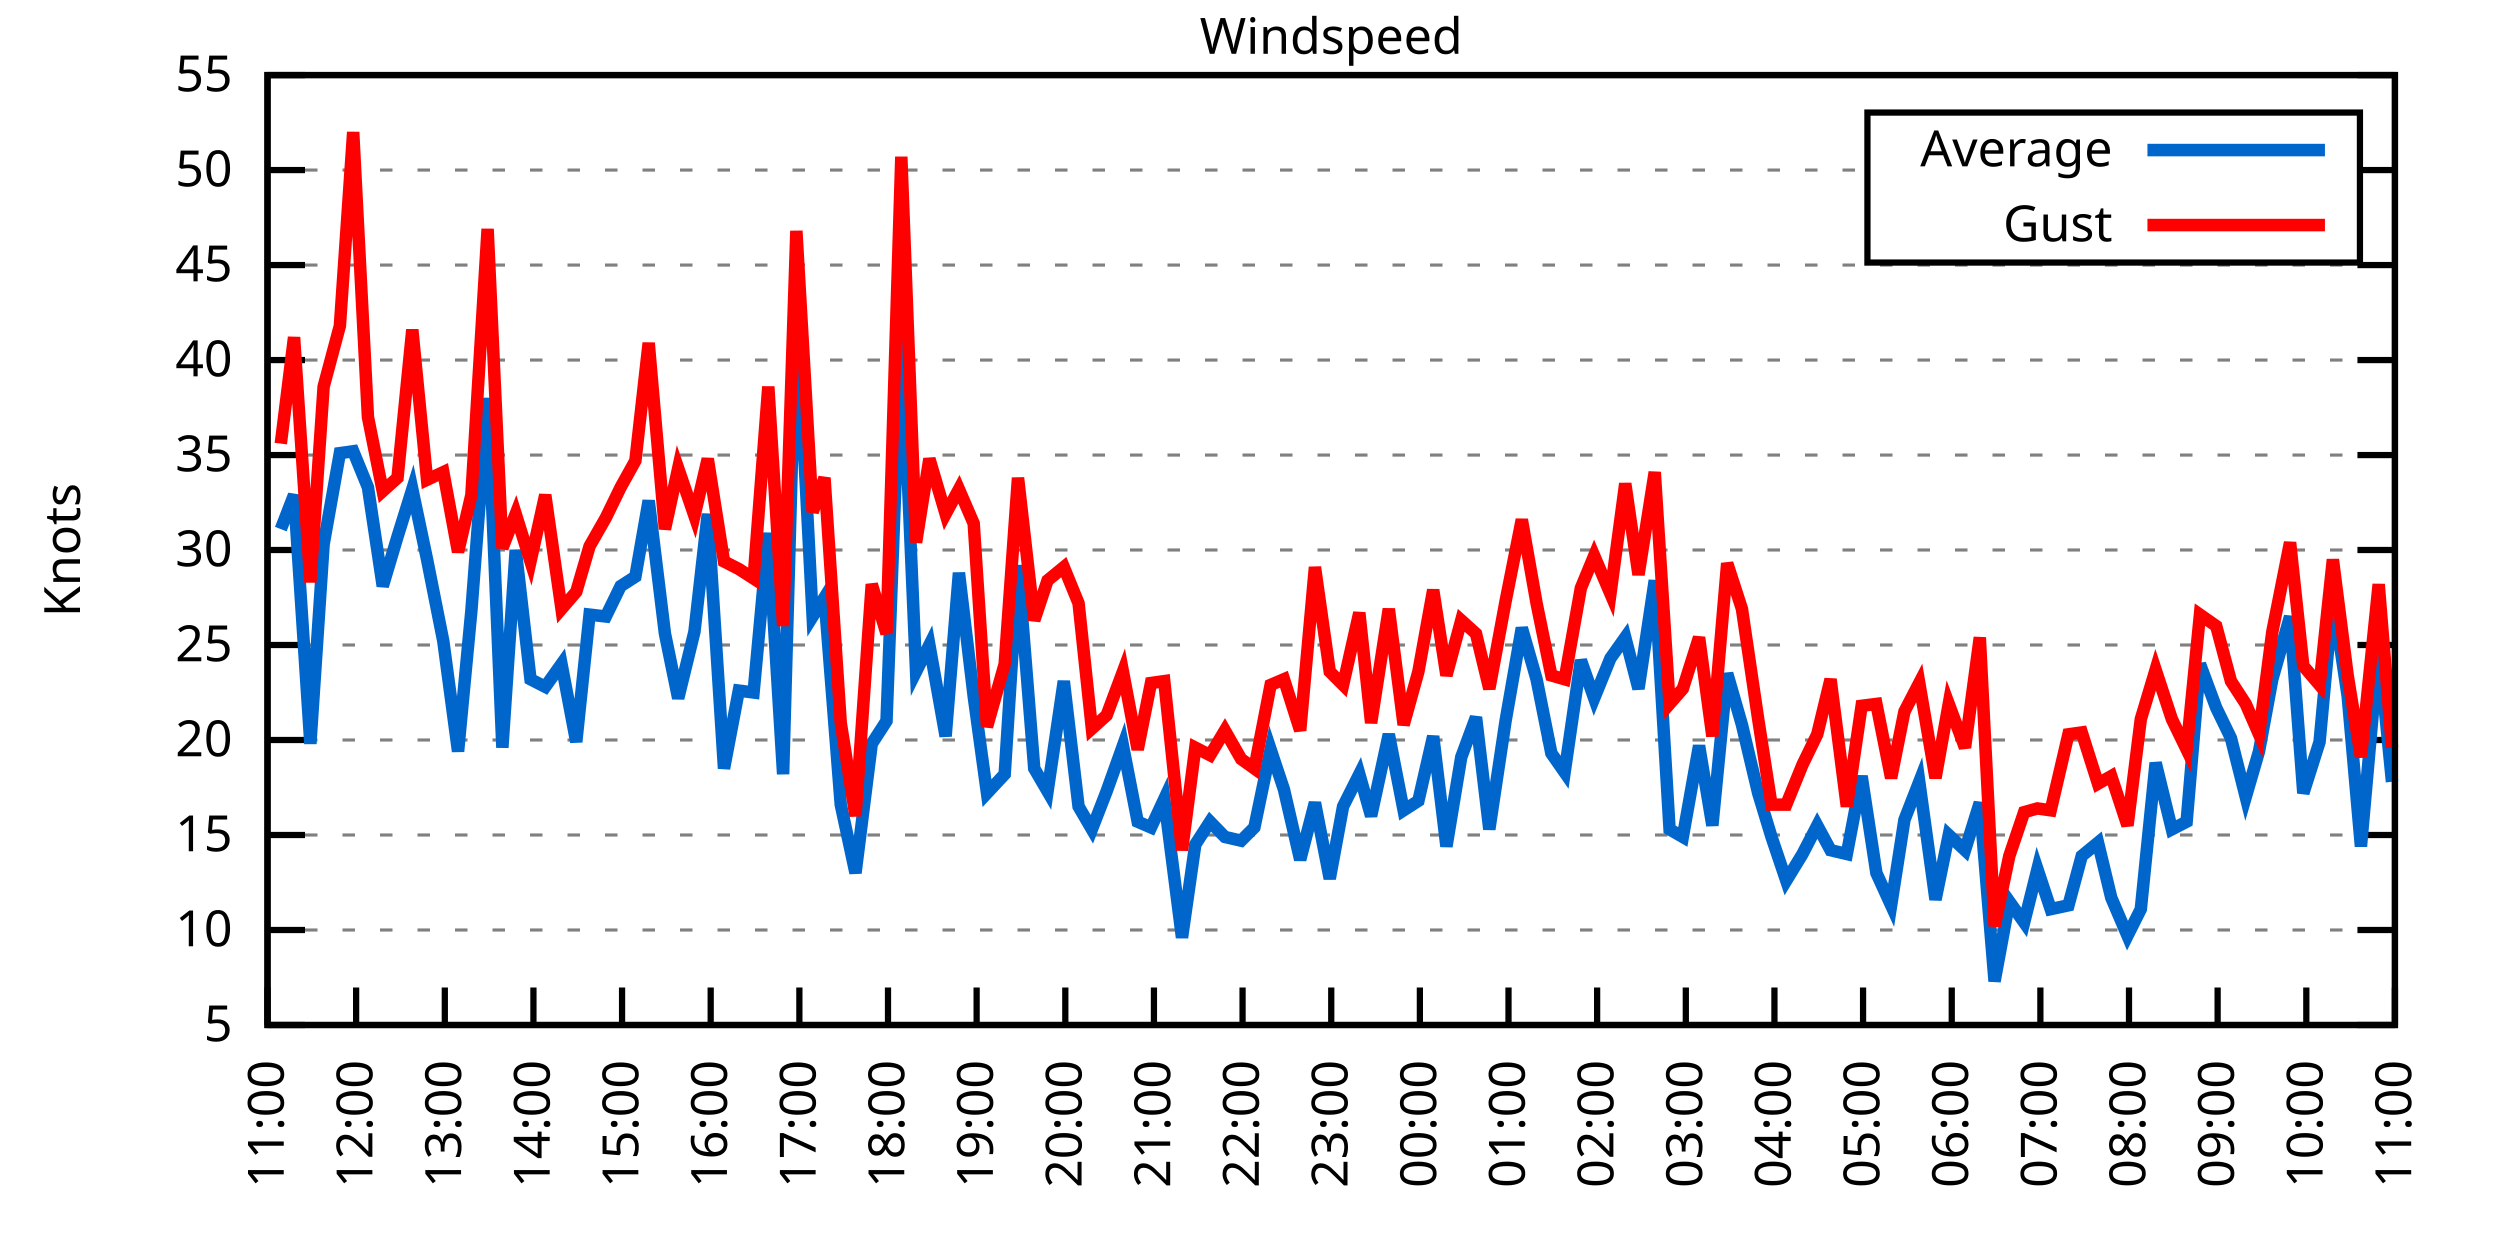
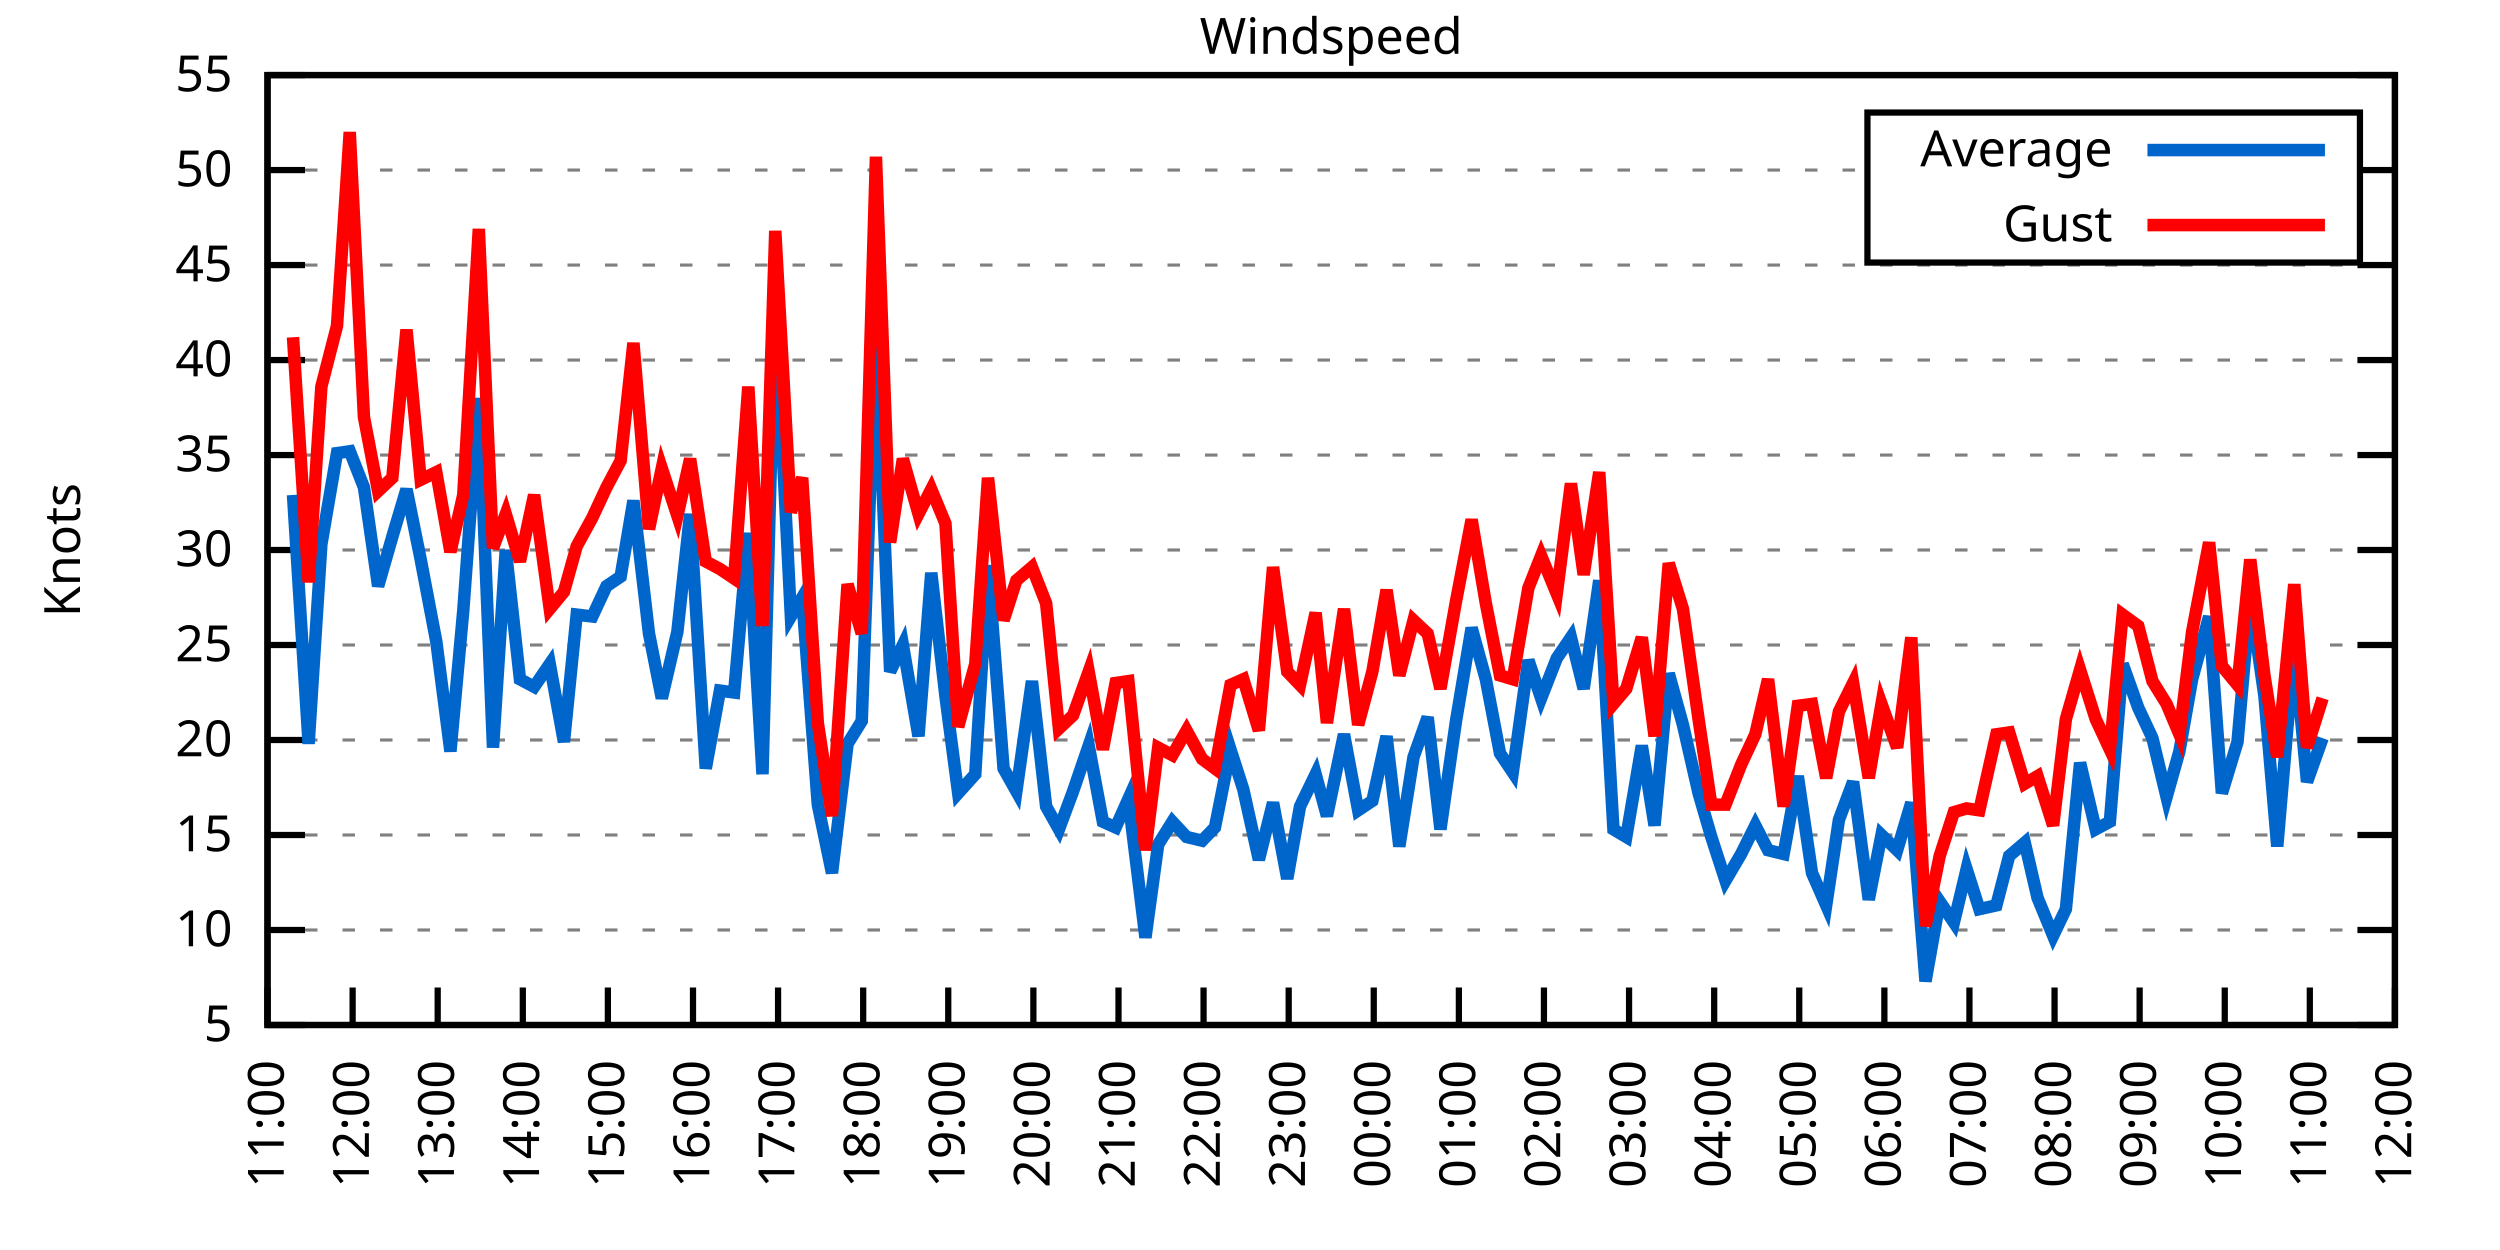
<svg xmlns="http://www.w3.org/2000/svg" xmlns:xlink="http://www.w3.org/1999/xlink" width="400" height="200" viewBox="0 0 400 200">
  <g id="gnuplot_canvas">
    <rect x="0" y="0" width="400" height="200" fill="none" />
    <defs>
      <circle id="gpDot" r="0.5" stroke-width="0.5" stroke="currentColor" />
      <path id="gpPt0" stroke-width="0.333" stroke="currentColor" d="M-1,0 h2 M0,-1 v2" />
      <path id="gpPt1" stroke-width="0.333" stroke="currentColor" d="M-1,-1 L1,1 M1,-1 L-1,1" />
      <path id="gpPt2" stroke-width="0.333" stroke="currentColor" d="M-1,0 L1,0 M0,-1 L0,1 M-1,-1 L1,1 M-1,1 L1,-1" />
      <rect id="gpPt3" stroke-width="0.333" stroke="currentColor" x="-1" y="-1" width="2" height="2" />
      <rect id="gpPt4" stroke-width="0.333" stroke="currentColor" fill="currentColor" x="-1" y="-1" width="2" height="2" />
      <circle id="gpPt5" stroke-width="0.333" stroke="currentColor" cx="0" cy="0" r="1" />
      <use xlink:href="#gpPt5" id="gpPt6" fill="currentColor" stroke="none" />
      <path id="gpPt7" stroke-width="0.333" stroke="currentColor" d="M0,-1.33 L-1.33,0.67 L1.33,0.67 z" />
      <use xlink:href="#gpPt7" id="gpPt8" fill="currentColor" stroke="none" />
      <use xlink:href="#gpPt7" id="gpPt9" stroke="currentColor" transform="rotate(180)" />
      <use xlink:href="#gpPt9" id="gpPt10" fill="currentColor" stroke="none" />
      <use xlink:href="#gpPt3" id="gpPt11" stroke="currentColor" transform="rotate(45)" />
      <use xlink:href="#gpPt11" id="gpPt12" fill="currentColor" stroke="none" />
      <path id="gpPt13" stroke-width="0.333" stroke="currentColor" d="M0,1.330 L1.265,0.411 L0.782,-1.067 L-0.782,-1.076 L-1.265,0.411 z" />
      <use xlink:href="#gpPt13" id="gpPt14" fill="currentColor" stroke="none" />
      <filter id="textbox" filterUnits="objectBoundingBox" x="0" y="0" height="1" width="1">
        <feFlood flood-color="white" flood-opacity="1" result="bgnd" />
        <feComposite in="SourceGraphic" in2="bgnd" operator="atop" />
      </filter>
      <filter id="greybox" filterUnits="objectBoundingBox" x="0" y="0" height="1" width="1">
        <feFlood flood-color="lightgrey" flood-opacity="1" result="grey" />
        <feComposite in="SourceGraphic" in2="grey" operator="atop" />
      </filter>
    </defs>
    <g fill="none" color="white" stroke="currentColor" stroke-width="1.00" stroke-linecap="butt" stroke-linejoin="miter">
</g>
    <g fill="none" color="black" stroke="currentColor" stroke-width="1.00" stroke-linecap="butt" stroke-linejoin="miter">
      <g stroke="none" shape-rendering="crispEdges">
        <polygon fill="rgb(255, 255, 255)" points="42.80,164.00 383.18,164.00 383.18,12.02 42.80,12.02 " />
      </g>
    </g>
    <g fill="none" color="black" stroke="currentColor" stroke-width="1.00" stroke-linecap="butt" stroke-linejoin="miter">
</g>
    <g fill="none" color="black" stroke="black" stroke-width="0.50" stroke-linecap="butt" stroke-linejoin="miter">
</g>
    <g fill="none" color="gray" stroke="currentColor" stroke-width="0.50" stroke-linecap="butt" stroke-linejoin="miter">
      <path stroke="gray" stroke-dasharray="2,4" class="gridline" d="M42.80,164.00 L383.19,164.00  " />
    </g>
    <g fill="none" color="gray" stroke="gray" stroke-width="1.00" stroke-linecap="butt" stroke-linejoin="miter">
</g>
    <g fill="none" color="black" stroke="currentColor" stroke-width="1.00" stroke-linecap="butt" stroke-linejoin="miter">
      <path stroke="black" d="M42.80,164.00 L48.80,164.00 M383.19,164.00 L377.19,164.00  " />
      <g transform="translate(37.20,166.60)" stroke="none" fill="black" font-family="Sans" font-size="8.00" text-anchor="end">
        <text>
          <tspan font-family="Sans"> 5</tspan>
        </text>
      </g>
    </g>
    <g fill="none" color="black" stroke="currentColor" stroke-width="1.00" stroke-linecap="butt" stroke-linejoin="miter">
</g>
    <g fill="none" color="black" stroke="black" stroke-width="0.50" stroke-linecap="butt" stroke-linejoin="miter">
</g>
    <g fill="none" color="gray" stroke="currentColor" stroke-width="0.50" stroke-linecap="butt" stroke-linejoin="miter">
      <path stroke="gray" stroke-dasharray="2,4" class="gridline" d="M42.80,148.80 L383.19,148.80  " />
    </g>
    <g fill="none" color="gray" stroke="gray" stroke-width="1.00" stroke-linecap="butt" stroke-linejoin="miter">
</g>
    <g fill="none" color="black" stroke="currentColor" stroke-width="1.00" stroke-linecap="butt" stroke-linejoin="miter">
      <path stroke="black" d="M42.80,148.80 L48.80,148.80 M383.19,148.80 L377.19,148.80  " />
      <g transform="translate(37.20,151.40)" stroke="none" fill="black" font-family="Sans" font-size="8.00" text-anchor="end">
        <text>
          <tspan font-family="Sans"> 10</tspan>
        </text>
      </g>
    </g>
    <g fill="none" color="black" stroke="currentColor" stroke-width="1.00" stroke-linecap="butt" stroke-linejoin="miter">
</g>
    <g fill="none" color="black" stroke="black" stroke-width="0.50" stroke-linecap="butt" stroke-linejoin="miter">
</g>
    <g fill="none" color="gray" stroke="currentColor" stroke-width="0.50" stroke-linecap="butt" stroke-linejoin="miter">
      <path stroke="gray" stroke-dasharray="2,4" class="gridline" d="M42.80,133.60 L383.19,133.60  " />
    </g>
    <g fill="none" color="gray" stroke="gray" stroke-width="1.00" stroke-linecap="butt" stroke-linejoin="miter">
</g>
    <g fill="none" color="black" stroke="currentColor" stroke-width="1.00" stroke-linecap="butt" stroke-linejoin="miter">
      <path stroke="black" d="M42.80,133.60 L48.80,133.60 M383.19,133.60 L377.19,133.60  " />
      <g transform="translate(37.20,136.20)" stroke="none" fill="black" font-family="Sans" font-size="8.00" text-anchor="end">
        <text>
          <tspan font-family="Sans"> 15</tspan>
        </text>
      </g>
    </g>
    <g fill="none" color="black" stroke="currentColor" stroke-width="1.00" stroke-linecap="butt" stroke-linejoin="miter">
</g>
    <g fill="none" color="black" stroke="black" stroke-width="0.50" stroke-linecap="butt" stroke-linejoin="miter">
</g>
    <g fill="none" color="gray" stroke="currentColor" stroke-width="0.50" stroke-linecap="butt" stroke-linejoin="miter">
      <path stroke="gray" stroke-dasharray="2,4" class="gridline" d="M42.80,118.40 L383.19,118.40  " />
    </g>
    <g fill="none" color="gray" stroke="gray" stroke-width="1.00" stroke-linecap="butt" stroke-linejoin="miter">
</g>
    <g fill="none" color="black" stroke="currentColor" stroke-width="1.00" stroke-linecap="butt" stroke-linejoin="miter">
      <path stroke="black" d="M42.80,118.40 L48.80,118.40 M383.19,118.40 L377.19,118.40  " />
      <g transform="translate(37.20,121.00)" stroke="none" fill="black" font-family="Sans" font-size="8.00" text-anchor="end">
        <text>
          <tspan font-family="Sans"> 20</tspan>
        </text>
      </g>
    </g>
    <g fill="none" color="black" stroke="currentColor" stroke-width="1.00" stroke-linecap="butt" stroke-linejoin="miter">
</g>
    <g fill="none" color="black" stroke="black" stroke-width="0.50" stroke-linecap="butt" stroke-linejoin="miter">
</g>
    <g fill="none" color="gray" stroke="currentColor" stroke-width="0.50" stroke-linecap="butt" stroke-linejoin="miter">
      <path stroke="gray" stroke-dasharray="2,4" class="gridline" d="M42.80,103.20 L383.19,103.20  " />
    </g>
    <g fill="none" color="gray" stroke="gray" stroke-width="1.00" stroke-linecap="butt" stroke-linejoin="miter">
</g>
    <g fill="none" color="black" stroke="currentColor" stroke-width="1.00" stroke-linecap="butt" stroke-linejoin="miter">
      <path stroke="black" d="M42.80,103.20 L48.80,103.20 M383.19,103.20 L377.19,103.20  " />
      <g transform="translate(37.20,105.80)" stroke="none" fill="black" font-family="Sans" font-size="8.00" text-anchor="end">
        <text>
          <tspan font-family="Sans"> 25</tspan>
        </text>
      </g>
    </g>
    <g fill="none" color="black" stroke="currentColor" stroke-width="1.00" stroke-linecap="butt" stroke-linejoin="miter">
</g>
    <g fill="none" color="black" stroke="black" stroke-width="0.50" stroke-linecap="butt" stroke-linejoin="miter">
</g>
    <g fill="none" color="gray" stroke="currentColor" stroke-width="0.50" stroke-linecap="butt" stroke-linejoin="miter">
      <path stroke="gray" stroke-dasharray="2,4" class="gridline" d="M42.80,88.00 L383.19,88.00  " />
    </g>
    <g fill="none" color="gray" stroke="gray" stroke-width="1.00" stroke-linecap="butt" stroke-linejoin="miter">
</g>
    <g fill="none" color="black" stroke="currentColor" stroke-width="1.00" stroke-linecap="butt" stroke-linejoin="miter">
      <path stroke="black" d="M42.80,88.00 L48.80,88.00 M383.19,88.00 L377.19,88.00  " />
      <g transform="translate(37.20,90.60)" stroke="none" fill="black" font-family="Sans" font-size="8.00" text-anchor="end">
        <text>
          <tspan font-family="Sans"> 30</tspan>
        </text>
      </g>
    </g>
    <g fill="none" color="black" stroke="currentColor" stroke-width="1.00" stroke-linecap="butt" stroke-linejoin="miter">
</g>
    <g fill="none" color="black" stroke="black" stroke-width="0.50" stroke-linecap="butt" stroke-linejoin="miter">
</g>
    <g fill="none" color="gray" stroke="currentColor" stroke-width="0.50" stroke-linecap="butt" stroke-linejoin="miter">
      <path stroke="gray" stroke-dasharray="2,4" class="gridline" d="M42.80,72.81 L383.19,72.81  " />
    </g>
    <g fill="none" color="gray" stroke="gray" stroke-width="1.00" stroke-linecap="butt" stroke-linejoin="miter">
</g>
    <g fill="none" color="black" stroke="currentColor" stroke-width="1.00" stroke-linecap="butt" stroke-linejoin="miter">
      <path stroke="black" d="M42.80,72.81 L48.80,72.81 M383.19,72.81 L377.19,72.81  " />
      <g transform="translate(37.20,75.41)" stroke="none" fill="black" font-family="Sans" font-size="8.00" text-anchor="end">
        <text>
          <tspan font-family="Sans"> 35</tspan>
        </text>
      </g>
    </g>
    <g fill="none" color="black" stroke="currentColor" stroke-width="1.00" stroke-linecap="butt" stroke-linejoin="miter">
</g>
    <g fill="none" color="black" stroke="black" stroke-width="0.50" stroke-linecap="butt" stroke-linejoin="miter">
</g>
    <g fill="none" color="gray" stroke="currentColor" stroke-width="0.50" stroke-linecap="butt" stroke-linejoin="miter">
      <path stroke="gray" stroke-dasharray="2,4" class="gridline" d="M42.80,57.61 L383.19,57.61  " />
    </g>
    <g fill="none" color="gray" stroke="gray" stroke-width="1.00" stroke-linecap="butt" stroke-linejoin="miter">
</g>
    <g fill="none" color="black" stroke="currentColor" stroke-width="1.00" stroke-linecap="butt" stroke-linejoin="miter">
      <path stroke="black" d="M42.80,57.61 L48.80,57.61 M383.19,57.61 L377.19,57.61  " />
      <g transform="translate(37.20,60.21)" stroke="none" fill="black" font-family="Sans" font-size="8.00" text-anchor="end">
        <text>
          <tspan font-family="Sans"> 40</tspan>
        </text>
      </g>
    </g>
    <g fill="none" color="black" stroke="currentColor" stroke-width="1.00" stroke-linecap="butt" stroke-linejoin="miter">
</g>
    <g fill="none" color="black" stroke="black" stroke-width="0.50" stroke-linecap="butt" stroke-linejoin="miter">
</g>
    <g fill="none" color="gray" stroke="currentColor" stroke-width="0.50" stroke-linecap="butt" stroke-linejoin="miter">
      <path stroke="gray" stroke-dasharray="2,4" class="gridline" d="M42.80,42.41 L383.19,42.41  " />
    </g>
    <g fill="none" color="gray" stroke="gray" stroke-width="1.00" stroke-linecap="butt" stroke-linejoin="miter">
</g>
    <g fill="none" color="black" stroke="currentColor" stroke-width="1.00" stroke-linecap="butt" stroke-linejoin="miter">
      <path stroke="black" d="M42.80,42.41 L48.80,42.41 M383.19,42.41 L377.19,42.41  " />
      <g transform="translate(37.20,45.01)" stroke="none" fill="black" font-family="Sans" font-size="8.00" text-anchor="end">
        <text>
          <tspan font-family="Sans"> 45</tspan>
        </text>
      </g>
    </g>
    <g fill="none" color="black" stroke="currentColor" stroke-width="1.00" stroke-linecap="butt" stroke-linejoin="miter">
</g>
    <g fill="none" color="black" stroke="black" stroke-width="0.50" stroke-linecap="butt" stroke-linejoin="miter">
</g>
    <g fill="none" color="gray" stroke="currentColor" stroke-width="0.50" stroke-linecap="butt" stroke-linejoin="miter">
      <path stroke="gray" stroke-dasharray="2,4" class="gridline" d="M42.80,27.21 L298.79,27.21 M377.59,27.21 L383.19,27.21  " />
    </g>
    <g fill="none" color="gray" stroke="gray" stroke-width="1.00" stroke-linecap="butt" stroke-linejoin="miter">
</g>
    <g fill="none" color="black" stroke="currentColor" stroke-width="1.00" stroke-linecap="butt" stroke-linejoin="miter">
      <path stroke="black" d="M42.80,27.21 L48.80,27.21 M383.19,27.21 L377.19,27.21  " />
      <g transform="translate(37.20,29.81)" stroke="none" fill="black" font-family="Sans" font-size="8.00" text-anchor="end">
        <text>
          <tspan font-family="Sans"> 50</tspan>
        </text>
      </g>
    </g>
    <g fill="none" color="black" stroke="currentColor" stroke-width="1.00" stroke-linecap="butt" stroke-linejoin="miter">
</g>
    <g fill="none" color="black" stroke="black" stroke-width="0.50" stroke-linecap="butt" stroke-linejoin="miter">
</g>
    <g fill="none" color="gray" stroke="currentColor" stroke-width="0.50" stroke-linecap="butt" stroke-linejoin="miter">
      <path stroke="gray" stroke-dasharray="2,4" class="gridline" d="M42.80,12.01 L383.19,12.01  " />
    </g>
    <g fill="none" color="gray" stroke="gray" stroke-width="1.00" stroke-linecap="butt" stroke-linejoin="miter">
</g>
    <g fill="none" color="black" stroke="currentColor" stroke-width="1.00" stroke-linecap="butt" stroke-linejoin="miter">
      <path stroke="black" d="M42.80,12.01 L48.80,12.01 M383.19,12.01 L377.19,12.01  " />
      <g transform="translate(37.20,14.61)" stroke="none" fill="black" font-family="Sans" font-size="8.00" text-anchor="end">
        <text>
          <tspan font-family="Sans"> 55</tspan>
        </text>
      </g>
    </g>
    <g fill="none" color="black" stroke="currentColor" stroke-width="1.00" stroke-linecap="butt" stroke-linejoin="miter">
      <path stroke="black" d="M42.80,164.00 L42.80,158.00  " />
      <g transform="translate(45.40,169.60) rotate(270.00)" stroke="none" fill="black" font-family="Sans" font-size="8.00" text-anchor="end">
        <text>
          <tspan font-family="Sans">11:00</tspan>
        </text>
      </g>
    </g>
    <g fill="none" color="black" stroke="currentColor" stroke-width="1.00" stroke-linecap="butt" stroke-linejoin="miter">
-       <path stroke="black" d="M56.98,164.00 L56.98,158.00  " />
-       <g transform="translate(59.58,169.60) rotate(270.00)" stroke="none" fill="black" font-family="Sans" font-size="8.00" text-anchor="end">
+       <path stroke="black" d="M56.42,164.00 L56.42,158.00  " />
+       <g transform="translate(59.02,169.60) rotate(270.00)" stroke="none" fill="black" font-family="Sans" font-size="8.00" text-anchor="end">
        <text>
          <tspan font-family="Sans">12:00</tspan>
        </text>
      </g>
    </g>
    <g fill="none" color="black" stroke="currentColor" stroke-width="1.00" stroke-linecap="butt" stroke-linejoin="miter">
-       <path stroke="black" d="M71.17,164.00 L71.17,158.00  " />
-       <g transform="translate(73.77,169.60) rotate(270.00)" stroke="none" fill="black" font-family="Sans" font-size="8.00" text-anchor="end">
+       <path stroke="black" d="M70.03,164.00 L70.03,158.00  " />
+       <g transform="translate(72.63,169.60) rotate(270.00)" stroke="none" fill="black" font-family="Sans" font-size="8.00" text-anchor="end">
        <text>
          <tspan font-family="Sans">13:00</tspan>
        </text>
      </g>
    </g>
    <g fill="none" color="black" stroke="currentColor" stroke-width="1.00" stroke-linecap="butt" stroke-linejoin="miter">
-       <path stroke="black" d="M85.35,164.00 L85.35,158.00  " />
-       <g transform="translate(87.95,169.60) rotate(270.00)" stroke="none" fill="black" font-family="Sans" font-size="8.00" text-anchor="end">
+       <path stroke="black" d="M83.65,164.00 L83.65,158.00  " />
+       <g transform="translate(86.25,169.60) rotate(270.00)" stroke="none" fill="black" font-family="Sans" font-size="8.00" text-anchor="end">
        <text>
          <tspan font-family="Sans">14:00</tspan>
        </text>
      </g>
    </g>
    <g fill="none" color="black" stroke="currentColor" stroke-width="1.00" stroke-linecap="butt" stroke-linejoin="miter">
-       <path stroke="black" d="M99.53,164.00 L99.53,158.00  " />
-       <g transform="translate(102.13,169.60) rotate(270.00)" stroke="none" fill="black" font-family="Sans" font-size="8.00" text-anchor="end">
+       <path stroke="black" d="M97.26,164.00 L97.26,158.00  " />
+       <g transform="translate(99.86,169.60) rotate(270.00)" stroke="none" fill="black" font-family="Sans" font-size="8.00" text-anchor="end">
        <text>
          <tspan font-family="Sans">15:00</tspan>
        </text>
      </g>
    </g>
    <g fill="none" color="black" stroke="currentColor" stroke-width="1.00" stroke-linecap="butt" stroke-linejoin="miter">
-       <path stroke="black" d="M113.71,164.00 L113.71,158.00  " />
-       <g transform="translate(116.31,169.60) rotate(270.00)" stroke="none" fill="black" font-family="Sans" font-size="8.00" text-anchor="end">
+       <path stroke="black" d="M110.88,164.00 L110.88,158.00  " />
+       <g transform="translate(113.48,169.60) rotate(270.00)" stroke="none" fill="black" font-family="Sans" font-size="8.00" text-anchor="end">
        <text>
          <tspan font-family="Sans">16:00</tspan>
        </text>
      </g>
    </g>
    <g fill="none" color="black" stroke="currentColor" stroke-width="1.00" stroke-linecap="butt" stroke-linejoin="miter">
-       <path stroke="black" d="M127.90,164.00 L127.90,158.00  " />
-       <g transform="translate(130.50,169.60) rotate(270.00)" stroke="none" fill="black" font-family="Sans" font-size="8.00" text-anchor="end">
+       <path stroke="black" d="M124.49,164.00 L124.49,158.00  " />
+       <g transform="translate(127.09,169.60) rotate(270.00)" stroke="none" fill="black" font-family="Sans" font-size="8.00" text-anchor="end">
        <text>
          <tspan font-family="Sans">17:00</tspan>
        </text>
      </g>
    </g>
    <g fill="none" color="black" stroke="currentColor" stroke-width="1.00" stroke-linecap="butt" stroke-linejoin="miter">
-       <path stroke="black" d="M142.08,164.00 L142.08,158.00  " />
-       <g transform="translate(144.68,169.60) rotate(270.00)" stroke="none" fill="black" font-family="Sans" font-size="8.00" text-anchor="end">
+       <path stroke="black" d="M138.11,164.00 L138.11,158.00  " />
+       <g transform="translate(140.71,169.60) rotate(270.00)" stroke="none" fill="black" font-family="Sans" font-size="8.00" text-anchor="end">
        <text>
          <tspan font-family="Sans">18:00</tspan>
        </text>
      </g>
    </g>
    <g fill="none" color="black" stroke="currentColor" stroke-width="1.00" stroke-linecap="butt" stroke-linejoin="miter">
-       <path stroke="black" d="M156.26,164.00 L156.26,158.00  " />
-       <g transform="translate(158.86,169.60) rotate(270.00)" stroke="none" fill="black" font-family="Sans" font-size="8.00" text-anchor="end">
+       <path stroke="black" d="M151.72,164.00 L151.72,158.00  " />
+       <g transform="translate(154.32,169.60) rotate(270.00)" stroke="none" fill="black" font-family="Sans" font-size="8.00" text-anchor="end">
        <text>
          <tspan font-family="Sans">19:00</tspan>
        </text>
      </g>
    </g>
    <g fill="none" color="black" stroke="currentColor" stroke-width="1.00" stroke-linecap="butt" stroke-linejoin="miter">
-       <path stroke="black" d="M170.45,164.00 L170.45,158.00  " />
-       <g transform="translate(173.05,169.60) rotate(270.00)" stroke="none" fill="black" font-family="Sans" font-size="8.00" text-anchor="end">
+       <path stroke="black" d="M165.34,164.00 L165.34,158.00  " />
+       <g transform="translate(167.94,169.60) rotate(270.00)" stroke="none" fill="black" font-family="Sans" font-size="8.00" text-anchor="end">
        <text>
          <tspan font-family="Sans">20:00</tspan>
        </text>
      </g>
    </g>
    <g fill="none" color="black" stroke="currentColor" stroke-width="1.00" stroke-linecap="butt" stroke-linejoin="miter">
-       <path stroke="black" d="M184.63,164.00 L184.63,158.00  " />
-       <g transform="translate(187.23,169.60) rotate(270.00)" stroke="none" fill="black" font-family="Sans" font-size="8.00" text-anchor="end">
+       <path stroke="black" d="M178.96,164.00 L178.96,158.00  " />
+       <g transform="translate(181.56,169.60) rotate(270.00)" stroke="none" fill="black" font-family="Sans" font-size="8.00" text-anchor="end">
        <text>
          <tspan font-family="Sans">21:00</tspan>
        </text>
      </g>
    </g>
    <g fill="none" color="black" stroke="currentColor" stroke-width="1.00" stroke-linecap="butt" stroke-linejoin="miter">
-       <path stroke="black" d="M198.81,164.00 L198.81,158.00  " />
-       <g transform="translate(201.41,169.60) rotate(270.00)" stroke="none" fill="black" font-family="Sans" font-size="8.00" text-anchor="end">
+       <path stroke="black" d="M192.57,164.00 L192.57,158.00  " />
+       <g transform="translate(195.17,169.60) rotate(270.00)" stroke="none" fill="black" font-family="Sans" font-size="8.00" text-anchor="end">
        <text>
          <tspan font-family="Sans">22:00</tspan>
        </text>
      </g>
    </g>
    <g fill="none" color="black" stroke="currentColor" stroke-width="1.00" stroke-linecap="butt" stroke-linejoin="miter">
-       <path stroke="black" d="M213.00,164.00 L213.00,158.00  " />
-       <g transform="translate(215.60,169.60) rotate(270.00)" stroke="none" fill="black" font-family="Sans" font-size="8.00" text-anchor="end">
+       <path stroke="black" d="M206.19,164.00 L206.19,158.00  " />
+       <g transform="translate(208.79,169.60) rotate(270.00)" stroke="none" fill="black" font-family="Sans" font-size="8.00" text-anchor="end">
        <text>
          <tspan font-family="Sans">23:00</tspan>
        </text>
      </g>
    </g>
    <g fill="none" color="black" stroke="currentColor" stroke-width="1.00" stroke-linecap="butt" stroke-linejoin="miter">
-       <path stroke="black" d="M227.18,164.00 L227.18,158.00  " />
-       <g transform="translate(229.78,169.60) rotate(270.00)" stroke="none" fill="black" font-family="Sans" font-size="8.00" text-anchor="end">
+       <path stroke="black" d="M219.80,164.00 L219.80,158.00  " />
+       <g transform="translate(222.40,169.60) rotate(270.00)" stroke="none" fill="black" font-family="Sans" font-size="8.00" text-anchor="end">
        <text>
          <tspan font-family="Sans">00:00</tspan>
        </text>
      </g>
    </g>
    <g fill="none" color="black" stroke="currentColor" stroke-width="1.00" stroke-linecap="butt" stroke-linejoin="miter">
-       <path stroke="black" d="M241.36,164.00 L241.36,158.00  " />
-       <g transform="translate(243.96,169.60) rotate(270.00)" stroke="none" fill="black" font-family="Sans" font-size="8.00" text-anchor="end">
+       <path stroke="black" d="M233.42,164.00 L233.42,158.00  " />
+       <g transform="translate(236.02,169.60) rotate(270.00)" stroke="none" fill="black" font-family="Sans" font-size="8.00" text-anchor="end">
        <text>
          <tspan font-family="Sans">01:00</tspan>
        </text>
      </g>
    </g>
    <g fill="none" color="black" stroke="currentColor" stroke-width="1.00" stroke-linecap="butt" stroke-linejoin="miter">
-       <path stroke="black" d="M255.54,164.00 L255.54,158.00  " />
-       <g transform="translate(258.14,169.60) rotate(270.00)" stroke="none" fill="black" font-family="Sans" font-size="8.00" text-anchor="end">
+       <path stroke="black" d="M247.03,164.00 L247.03,158.00  " />
+       <g transform="translate(249.63,169.60) rotate(270.00)" stroke="none" fill="black" font-family="Sans" font-size="8.00" text-anchor="end">
        <text>
          <tspan font-family="Sans">02:00</tspan>
        </text>
      </g>
    </g>
    <g fill="none" color="black" stroke="currentColor" stroke-width="1.00" stroke-linecap="butt" stroke-linejoin="miter">
-       <path stroke="black" d="M269.73,164.00 L269.73,158.00  " />
-       <g transform="translate(272.33,169.60) rotate(270.00)" stroke="none" fill="black" font-family="Sans" font-size="8.00" text-anchor="end">
+       <path stroke="black" d="M260.65,164.00 L260.65,158.00  " />
+       <g transform="translate(263.25,169.60) rotate(270.00)" stroke="none" fill="black" font-family="Sans" font-size="8.00" text-anchor="end">
        <text>
          <tspan font-family="Sans">03:00</tspan>
        </text>
      </g>
    </g>
    <g fill="none" color="black" stroke="currentColor" stroke-width="1.00" stroke-linecap="butt" stroke-linejoin="miter">
-       <path stroke="black" d="M283.91,164.00 L283.91,158.00  " />
-       <g transform="translate(286.51,169.60) rotate(270.00)" stroke="none" fill="black" font-family="Sans" font-size="8.00" text-anchor="end">
+       <path stroke="black" d="M274.27,164.00 L274.27,158.00  " />
+       <g transform="translate(276.87,169.60) rotate(270.00)" stroke="none" fill="black" font-family="Sans" font-size="8.00" text-anchor="end">
        <text>
          <tspan font-family="Sans">04:00</tspan>
        </text>
      </g>
    </g>
    <g fill="none" color="black" stroke="currentColor" stroke-width="1.00" stroke-linecap="butt" stroke-linejoin="miter">
-       <path stroke="black" d="M298.09,164.00 L298.09,158.00  " />
-       <g transform="translate(300.69,169.60) rotate(270.00)" stroke="none" fill="black" font-family="Sans" font-size="8.00" text-anchor="end">
+       <path stroke="black" d="M287.88,164.00 L287.88,158.00  " />
+       <g transform="translate(290.48,169.60) rotate(270.00)" stroke="none" fill="black" font-family="Sans" font-size="8.00" text-anchor="end">
        <text>
          <tspan font-family="Sans">05:00</tspan>
        </text>
      </g>
    </g>
    <g fill="none" color="black" stroke="currentColor" stroke-width="1.00" stroke-linecap="butt" stroke-linejoin="miter">
-       <path stroke="black" d="M312.28,164.00 L312.28,158.00  " />
-       <g transform="translate(314.88,169.60) rotate(270.00)" stroke="none" fill="black" font-family="Sans" font-size="8.00" text-anchor="end">
+       <path stroke="black" d="M301.50,164.00 L301.50,158.00  " />
+       <g transform="translate(304.10,169.60) rotate(270.00)" stroke="none" fill="black" font-family="Sans" font-size="8.00" text-anchor="end">
        <text>
          <tspan font-family="Sans">06:00</tspan>
        </text>
      </g>
    </g>
    <g fill="none" color="black" stroke="currentColor" stroke-width="1.00" stroke-linecap="butt" stroke-linejoin="miter">
-       <path stroke="black" d="M326.46,164.00 L326.46,158.00  " />
-       <g transform="translate(329.06,169.60) rotate(270.00)" stroke="none" fill="black" font-family="Sans" font-size="8.00" text-anchor="end">
+       <path stroke="black" d="M315.11,164.00 L315.11,158.00  " />
+       <g transform="translate(317.71,169.60) rotate(270.00)" stroke="none" fill="black" font-family="Sans" font-size="8.00" text-anchor="end">
        <text>
          <tspan font-family="Sans">07:00</tspan>
        </text>
      </g>
    </g>
    <g fill="none" color="black" stroke="currentColor" stroke-width="1.00" stroke-linecap="butt" stroke-linejoin="miter">
-       <path stroke="black" d="M340.64,164.00 L340.64,158.00  " />
-       <g transform="translate(343.24,169.60) rotate(270.00)" stroke="none" fill="black" font-family="Sans" font-size="8.00" text-anchor="end">
+       <path stroke="black" d="M328.73,164.00 L328.73,158.00  " />
+       <g transform="translate(331.33,169.60) rotate(270.00)" stroke="none" fill="black" font-family="Sans" font-size="8.00" text-anchor="end">
        <text>
          <tspan font-family="Sans">08:00</tspan>
        </text>
      </g>
    </g>
    <g fill="none" color="black" stroke="currentColor" stroke-width="1.00" stroke-linecap="butt" stroke-linejoin="miter">
-       <path stroke="black" d="M354.82,164.00 L354.82,158.00  " />
-       <g transform="translate(357.42,169.60) rotate(270.00)" stroke="none" fill="black" font-family="Sans" font-size="8.00" text-anchor="end">
+       <path stroke="black" d="M342.34,164.00 L342.34,158.00  " />
+       <g transform="translate(344.94,169.60) rotate(270.00)" stroke="none" fill="black" font-family="Sans" font-size="8.00" text-anchor="end">
        <text>
          <tspan font-family="Sans">09:00</tspan>
        </text>
      </g>
    </g>
    <g fill="none" color="black" stroke="currentColor" stroke-width="1.00" stroke-linecap="butt" stroke-linejoin="miter">
-       <path stroke="black" d="M369.01,164.00 L369.01,158.00  " />
-       <g transform="translate(371.61,169.60) rotate(270.00)" stroke="none" fill="black" font-family="Sans" font-size="8.00" text-anchor="end">
+       <path stroke="black" d="M355.96,164.00 L355.96,158.00  " />
+       <g transform="translate(358.56,169.60) rotate(270.00)" stroke="none" fill="black" font-family="Sans" font-size="8.00" text-anchor="end">
        <text>
          <tspan font-family="Sans">10:00</tspan>
+         </text>
+       </g>
+     </g>
+     <g fill="none" color="black" stroke="currentColor" stroke-width="1.00" stroke-linecap="butt" stroke-linejoin="miter">
+       <path stroke="black" d="M369.57,164.00 L369.57,158.00  " />
+       <g transform="translate(372.17,169.60) rotate(270.00)" stroke="none" fill="black" font-family="Sans" font-size="8.00" text-anchor="end">
+         <text>
+           <tspan font-family="Sans">11:00</tspan>
        </text>
      </g>
    </g>
    <g fill="none" color="black" stroke="currentColor" stroke-width="1.00" stroke-linecap="butt" stroke-linejoin="miter">
      <path stroke="black" d="M383.19,164.00 L383.19,158.00  " />
      <g transform="translate(385.79,169.60) rotate(270.00)" stroke="none" fill="black" font-family="Sans" font-size="8.00" text-anchor="end">
        <text>
-           <tspan font-family="Sans">11:00</tspan>
+           <tspan font-family="Sans">12:00</tspan>
        </text>
      </g>
    </g>
    <g fill="none" color="black" stroke="currentColor" stroke-width="1.00" stroke-linecap="butt" stroke-linejoin="miter">
</g>
    <g fill="none" color="black" stroke="currentColor" stroke-width="1.00" stroke-linecap="butt" stroke-linejoin="miter">
      <path stroke="black" d="M42.80,12.01 L42.80,164.00 L383.19,164.00 L383.19,12.01 L42.80,12.01 Z  " />
    </g>
    <g fill="none" color="black" stroke="currentColor" stroke-width="1.00" stroke-linecap="butt" stroke-linejoin="miter">
</g>
    <g fill="none" color="black" stroke="currentColor" stroke-width="1.00" stroke-linecap="butt" stroke-linejoin="miter">
      <path stroke="black" d="M298.79,42.01 L298.79,18.01 L377.59,18.01 L377.59,42.01 L298.79,42.01 Z  " />
    </g>
    <g id="Windspeed_plot_1">
      <g fill="none" color="white" stroke="black" stroke-width="2.00" stroke-linecap="butt" stroke-linejoin="miter">
</g>
      <g fill="none" color="black" stroke="currentColor" stroke-width="2.00" stroke-linecap="butt" stroke-linejoin="miter">
        <g transform="translate(337.99,26.61)" stroke="none" fill="black" font-family="Sans" font-size="8.00" text-anchor="end">
          <text>
            <tspan font-family="Sans">Average</tspan>
          </text>
        </g>
      </g>
      <g fill="none" color="black" stroke="currentColor" stroke-width="2.00" stroke-linecap="butt" stroke-linejoin="miter">
-         <path stroke="rgb(  0, 102, 204)" d="M343.59,24.01 L371.99,24.01 M44.93,84.66 L47.05,79.19 L49.66,119.01 L51.78,87.09 L54.38,72.50 L56.51,72.20   L58.87,77.97 L61.24,93.78 L63.60,85.88 L65.97,78.28 L68.33,89.52 L70.93,102.60 L73.29,120.23 L75.42,97.73   L78.02,63.69 L80.38,119.62 L82.51,88.00 L84.88,108.68 L87.24,109.89 L89.84,106.24 L92.20,118.71 L94.33,98.34   L96.93,98.64 L99.30,93.78 L101.66,92.26 L103.79,80.10 L106.39,101.38 L108.51,111.72 L111.11,101.08 L113.24,82.23   L115.84,122.96 L118.21,110.50 L120.57,110.80 L122.93,85.27 L125.30,123.87 L127.42,48.49 L130.02,98.64 L131.92,95.60   L134.52,128.74 L136.88,139.68 L139.48,119.01 L141.84,115.36 L144.21,52.44 L146.57,107.46 L148.70,103.20 L151.30,117.80   L153.43,91.65 L155.79,111.41 L157.92,126.91 L160.75,123.87 L162.88,90.44 L165.48,122.96 L167.61,126.61 L170.21,108.98   L172.57,129.04 L174.70,132.69 L177.06,126.61 L179.67,119.31 L182.03,131.47 L184.16,132.39 L186.28,127.83 L189.12,150.02   L191.25,135.12 L193.61,131.47 L195.98,133.91 L198.58,134.51 L200.70,132.39 L203.30,119.92 L205.43,126.31 L208.03,137.55   L210.39,128.43 L212.76,140.59 L214.89,129.04 L217.49,123.87 L219.38,130.56 L222.21,117.49 L224.58,129.65 L226.94,128.13   L229.31,117.80 L231.43,135.43 L233.80,121.14 L236.16,114.76 L238.29,132.69 L240.89,115.36 L243.49,100.47 L245.85,108.68   L248.22,120.53 L250.34,123.57 L252.94,105.64 L255.07,111.72 L257.67,105.33 L260.04,101.99 L262.16,110.20 L264.76,92.87   L267.13,132.69 L269.25,133.91 L271.85,119.31 L273.98,132.08 L276.35,107.76 L278.71,115.97 L281.31,126.91 L283.44,133.91   L285.80,140.90 L288.40,136.64 L290.76,132.08 L292.89,136.03 L295.49,136.64 L297.86,124.18 L300.22,139.68 L302.58,144.85   L304.71,131.17 L307.08,125.09 L309.68,143.94 L311.80,133.60 L314.40,136.03 L316.77,128.43 L319.13,157.01 L321.49,144.24   L323.86,147.59 L325.99,139.07 L328.11,145.46 L330.95,144.85 L333.08,136.95 L335.68,134.82 L337.80,143.63 L340.40,149.71   L342.53,145.46 L344.90,122.05 L347.50,132.69 L349.86,131.47 L351.99,106.24 L354.59,113.24 L356.95,118.10 L359.32,127.52   L361.44,120.23 L363.57,108.68 L366.41,98.64 L368.53,126.91 L371.13,118.71 L373.26,95.60 L375.63,111.41 L377.75,135.43   L380.59,103.51 L382.72,125.09  " />
+         <path stroke="rgb(  0, 102, 204)" d="M343.59,24.01 L371.99,24.01 M46.88,79.19 L49.38,119.01 L51.42,87.09 L53.92,72.50 L55.96,72.20 L58.23,77.97   L60.50,93.78 L62.77,85.88 L65.04,78.28 L67.31,89.52 L69.80,102.60 L72.07,120.23 L74.12,97.73 L76.61,63.69   L78.88,119.62 L80.92,88.00 L83.19,108.68 L85.46,109.89 L87.96,106.24 L90.23,118.71 L92.27,98.34 L94.77,98.64   L97.04,93.78 L99.30,92.26 L101.35,80.10 L103.84,101.38 L105.89,111.72 L108.38,101.08 L110.42,82.23 L112.92,122.96   L115.19,110.50 L117.46,110.80 L119.73,85.27 L122.00,123.87 L124.04,48.49 L126.54,98.64 L128.35,95.60 L130.85,128.74   L133.12,139.68 L135.61,119.01 L137.88,115.36 L140.15,52.44 L142.42,107.46 L144.46,103.20 L146.96,117.80 L149.00,91.65   L151.27,111.41 L153.31,126.91 L156.04,123.87 L158.08,90.44 L160.57,122.96 L162.62,126.61 L165.11,108.98 L167.38,129.04   L169.43,132.69 L171.69,126.61 L174.19,119.31 L176.46,131.47 L178.50,132.39 L180.54,127.83 L183.27,150.02 L185.31,135.12   L187.58,131.47 L189.85,133.91 L192.34,134.51 L194.39,132.39 L196.88,119.92 L198.93,126.31 L201.42,137.55 L203.69,128.43   L205.96,140.59 L208.00,129.04 L210.50,123.87 L212.31,130.56 L215.04,117.49 L217.31,129.65 L219.58,128.13 L221.85,117.80   L223.89,135.43 L226.16,121.14 L228.43,114.76 L230.47,132.69 L232.96,115.36 L235.46,100.47 L237.73,108.68 L240.00,120.53   L242.04,123.57 L244.54,105.64 L246.58,111.72 L249.08,105.33 L251.35,101.99 L253.39,110.20 L255.88,92.87 L258.15,132.69   L260.20,133.91 L262.69,119.31 L264.73,132.08 L267.00,107.76 L269.27,115.97 L271.77,126.91 L273.81,133.91 L276.08,140.90   L278.58,136.64 L280.85,132.08 L282.89,136.03 L285.38,136.64 L287.65,124.18 L289.92,139.68 L292.19,144.85 L294.23,131.17   L296.50,125.09 L299.00,143.94 L301.04,133.60 L303.54,136.03 L305.81,128.43 L308.08,157.01 L310.35,144.24 L312.62,147.59   L314.66,139.07 L316.70,145.46 L319.42,144.85 L321.47,136.95 L323.96,134.82 L326.00,143.63 L328.50,149.71 L330.54,145.46   L332.81,122.05 L335.31,132.69 L337.58,131.47 L339.62,106.24 L342.12,113.24 L344.39,118.10 L346.65,127.52 L348.70,120.23   L350.74,108.68 L353.46,98.64 L355.50,126.91 L358.00,118.71 L360.04,95.60 L362.31,111.41 L364.36,135.43 L367.08,103.51   L369.12,125.09 L371.62,118.10  " />
      </g>
    </g>
    <g id="Windspeed_plot_2">
      <g fill="none" color="black" stroke="currentColor" stroke-width="2.00" stroke-linecap="butt" stroke-linejoin="miter">
        <g transform="translate(337.99,38.61)" stroke="none" fill="black" font-family="Sans" font-size="8.00" text-anchor="end">
          <text>
            <tspan font-family="Sans">Gust</tspan>
          </text>
        </g>
      </g>
      <g fill="none" color="black" stroke="currentColor" stroke-width="2.00" stroke-linecap="butt" stroke-linejoin="miter">
-         <path stroke="rgb(255,   0,   0)" d="M343.59,36.01 L371.99,36.01 M44.93,70.98 L47.05,53.96 L49.66,93.17 L51.78,61.86 L54.38,52.14 L56.51,21.13   L58.87,66.73 L61.24,78.58 L63.60,76.45 L65.97,52.74 L68.33,76.76 L70.93,75.54 L73.29,88.31 L75.42,79.19   L78.02,36.63 L80.38,87.70 L82.51,82.23 L84.88,89.83 L87.24,79.19 L89.84,97.43 L92.20,94.69 L94.33,87.40   L96.93,82.84 L99.30,77.97 L101.66,73.72 L103.79,54.87 L106.39,84.66 L108.51,74.93 L111.11,82.53 L113.24,73.41   L115.84,89.83 L118.21,91.04 L120.57,92.56 L122.93,61.86 L125.30,100.16 L127.42,36.94 L130.02,81.93 L131.92,76.45   L134.52,115.67 L136.88,130.56 L139.48,93.48 L141.84,101.38 L144.21,25.08 L146.57,86.79 L148.70,73.41 L151.30,82.23   L153.43,78.28 L155.79,83.75 L157.92,116.28 L160.75,106.24 L162.88,76.45 L165.48,99.25 L167.61,92.87 L170.21,90.74   L172.57,96.52 L174.70,116.58 L177.06,114.45 L179.67,107.46 L182.03,119.92 L184.16,109.28 L186.28,108.98 L189.12,136.03   L191.25,119.62 L193.61,120.83 L195.98,116.88 L198.58,121.44 L200.70,122.96 L203.30,109.59 L205.43,108.68 L208.03,116.88   L210.39,90.74 L212.76,107.46 L214.89,109.59 L217.49,98.04 L219.38,115.67 L222.21,97.43 L224.58,115.97 L226.94,107.46   L229.31,94.39 L231.43,108.07 L233.80,99.25 L236.16,101.38 L238.29,110.20 L240.89,96.21 L243.49,83.14 L245.85,96.52   L248.22,108.07 L250.34,108.68 L252.94,94.08 L255.07,88.92 L257.67,95.00 L260.04,77.37 L262.16,91.96 L264.76,75.54   L267.13,112.63 L269.25,110.20 L271.85,101.99 L273.98,117.80 L276.35,90.13 L278.71,97.43 L281.31,115.06 L283.44,128.74   L285.80,128.74 L288.40,122.35 L290.76,117.49 L292.89,108.68 L295.49,129.04 L297.86,112.93 L300.22,112.63 L302.58,124.48   L304.71,113.84 L307.08,109.28 L309.68,124.48 L311.80,112.63 L314.40,119.62 L316.77,101.99 L319.13,148.19 L321.49,136.95   L323.86,129.95 L325.99,129.35 L328.11,129.65 L330.95,117.49 L333.08,117.19 L335.68,125.39 L337.80,124.18 L340.40,132.08   L342.53,115.06 L344.90,107.16 L347.50,115.06 L349.86,119.92 L351.99,98.34 L354.59,100.16 L356.95,108.98 L359.32,112.63   L361.44,117.49 L363.57,101.08 L366.41,86.79 L368.53,106.55 L371.13,109.59 L373.26,89.52 L375.63,108.07 L377.75,121.14   L380.59,93.48 L382.72,119.62  " />
+         <path stroke="rgb(255,   0,   0)" d="M343.59,36.01 L371.99,36.01 M46.88,53.96 L49.38,93.17 L51.42,61.86 L53.92,52.14 L55.96,21.13 L58.23,66.73   L60.50,78.58 L62.77,76.45 L65.04,52.74 L67.31,76.76 L69.80,75.54 L72.07,88.31 L74.12,79.19 L76.61,36.63   L78.88,87.70 L80.92,82.23 L83.19,89.83 L85.46,79.19 L87.96,97.43 L90.23,94.69 L92.27,87.40 L94.77,82.84   L97.04,77.97 L99.30,73.72 L101.35,54.87 L103.84,84.66 L105.89,74.93 L108.38,82.53 L110.42,73.41 L112.92,89.83   L115.19,91.04 L117.46,92.56 L119.73,61.86 L122.00,100.16 L124.04,36.94 L126.54,81.93 L128.35,76.45 L130.85,115.67   L133.12,130.56 L135.61,93.48 L137.88,101.38 L140.15,25.08 L142.42,86.79 L144.46,73.41 L146.96,82.23 L149.00,78.28   L151.27,83.75 L153.31,116.28 L156.04,106.24 L158.08,76.45 L160.57,99.25 L162.62,92.87 L165.11,90.74 L167.38,96.52   L169.43,116.58 L171.69,114.45 L174.19,107.46 L176.46,119.92 L178.50,109.28 L180.54,108.98 L183.27,136.03 L185.31,119.62   L187.58,120.83 L189.85,116.88 L192.34,121.44 L194.39,122.96 L196.88,109.59 L198.93,108.68 L201.42,116.88 L203.69,90.74   L205.96,107.46 L208.00,109.59 L210.50,98.04 L212.31,115.67 L215.04,97.43 L217.31,115.97 L219.58,107.46 L221.85,94.39   L223.89,108.07 L226.16,99.25 L228.43,101.38 L230.47,110.20 L232.96,96.21 L235.46,83.14 L237.73,96.52 L240.00,108.07   L242.04,108.68 L244.54,94.08 L246.58,88.92 L249.08,95.00 L251.35,77.37 L253.39,91.96 L255.88,75.54 L258.15,112.63   L260.20,110.20 L262.69,101.99 L264.73,117.80 L267.00,90.13 L269.27,97.43 L271.77,115.06 L273.81,128.74 L276.08,128.74   L278.58,122.35 L280.85,117.49 L282.89,108.68 L285.38,129.04 L287.65,112.93 L289.92,112.63 L292.19,124.48 L294.23,113.84   L296.50,109.28 L299.00,124.48 L301.04,112.63 L303.54,119.62 L305.81,101.99 L308.08,148.19 L310.35,136.95 L312.62,129.95   L314.66,129.35 L316.70,129.65 L319.42,117.49 L321.47,117.19 L323.96,125.39 L326.00,124.18 L328.50,132.08 L330.54,115.06   L332.81,107.16 L335.31,115.06 L337.58,119.92 L339.62,98.34 L342.12,100.16 L344.39,108.98 L346.65,112.63 L348.70,117.49   L350.74,101.08 L353.46,86.79 L355.50,106.55 L358.00,109.59 L360.04,89.52 L362.31,108.07 L364.36,121.14 L367.08,93.48   L369.12,119.62 L371.62,111.72  " />
      </g>
    </g>
    <g fill="none" color="black" stroke="currentColor" stroke-width="2.00" stroke-linecap="butt" stroke-linejoin="miter">
</g>
    <g fill="none" color="black" stroke="black" stroke-width="1.00" stroke-linecap="butt" stroke-linejoin="miter">
</g>
    <g fill="none" color="black" stroke="currentColor" stroke-width="1.00" stroke-linecap="butt" stroke-linejoin="miter">
      <path stroke="black" d="M42.80,12.01 L42.80,164.00 L383.19,164.00 L383.19,12.01 L42.80,12.01 Z  " />
      <g transform="translate(12.80,88.01) rotate(270.00)" stroke="none" fill="black" font-family="Sans" font-size="8.00" text-anchor="middle">
        <text>
          <tspan font-family="Sans">Knots</tspan>
        </text>
      </g>
    </g>
    <g fill="none" color="black" stroke="currentColor" stroke-width="1.00" stroke-linecap="butt" stroke-linejoin="miter">
</g>
    <g fill="none" color="black" stroke="currentColor" stroke-width="1.00" stroke-linecap="butt" stroke-linejoin="miter">
      <g transform="translate(212.99,8.61)" stroke="none" fill="black" font-family="Sans" font-size="8.00" text-anchor="middle">
        <text>
          <tspan font-family="Sans">Windspeed</tspan>
        </text>
      </g>
    </g>
    <g fill="none" color="black" stroke="currentColor" stroke-width="1.00" stroke-linecap="butt" stroke-linejoin="miter">
</g>
  </g>
</svg>
